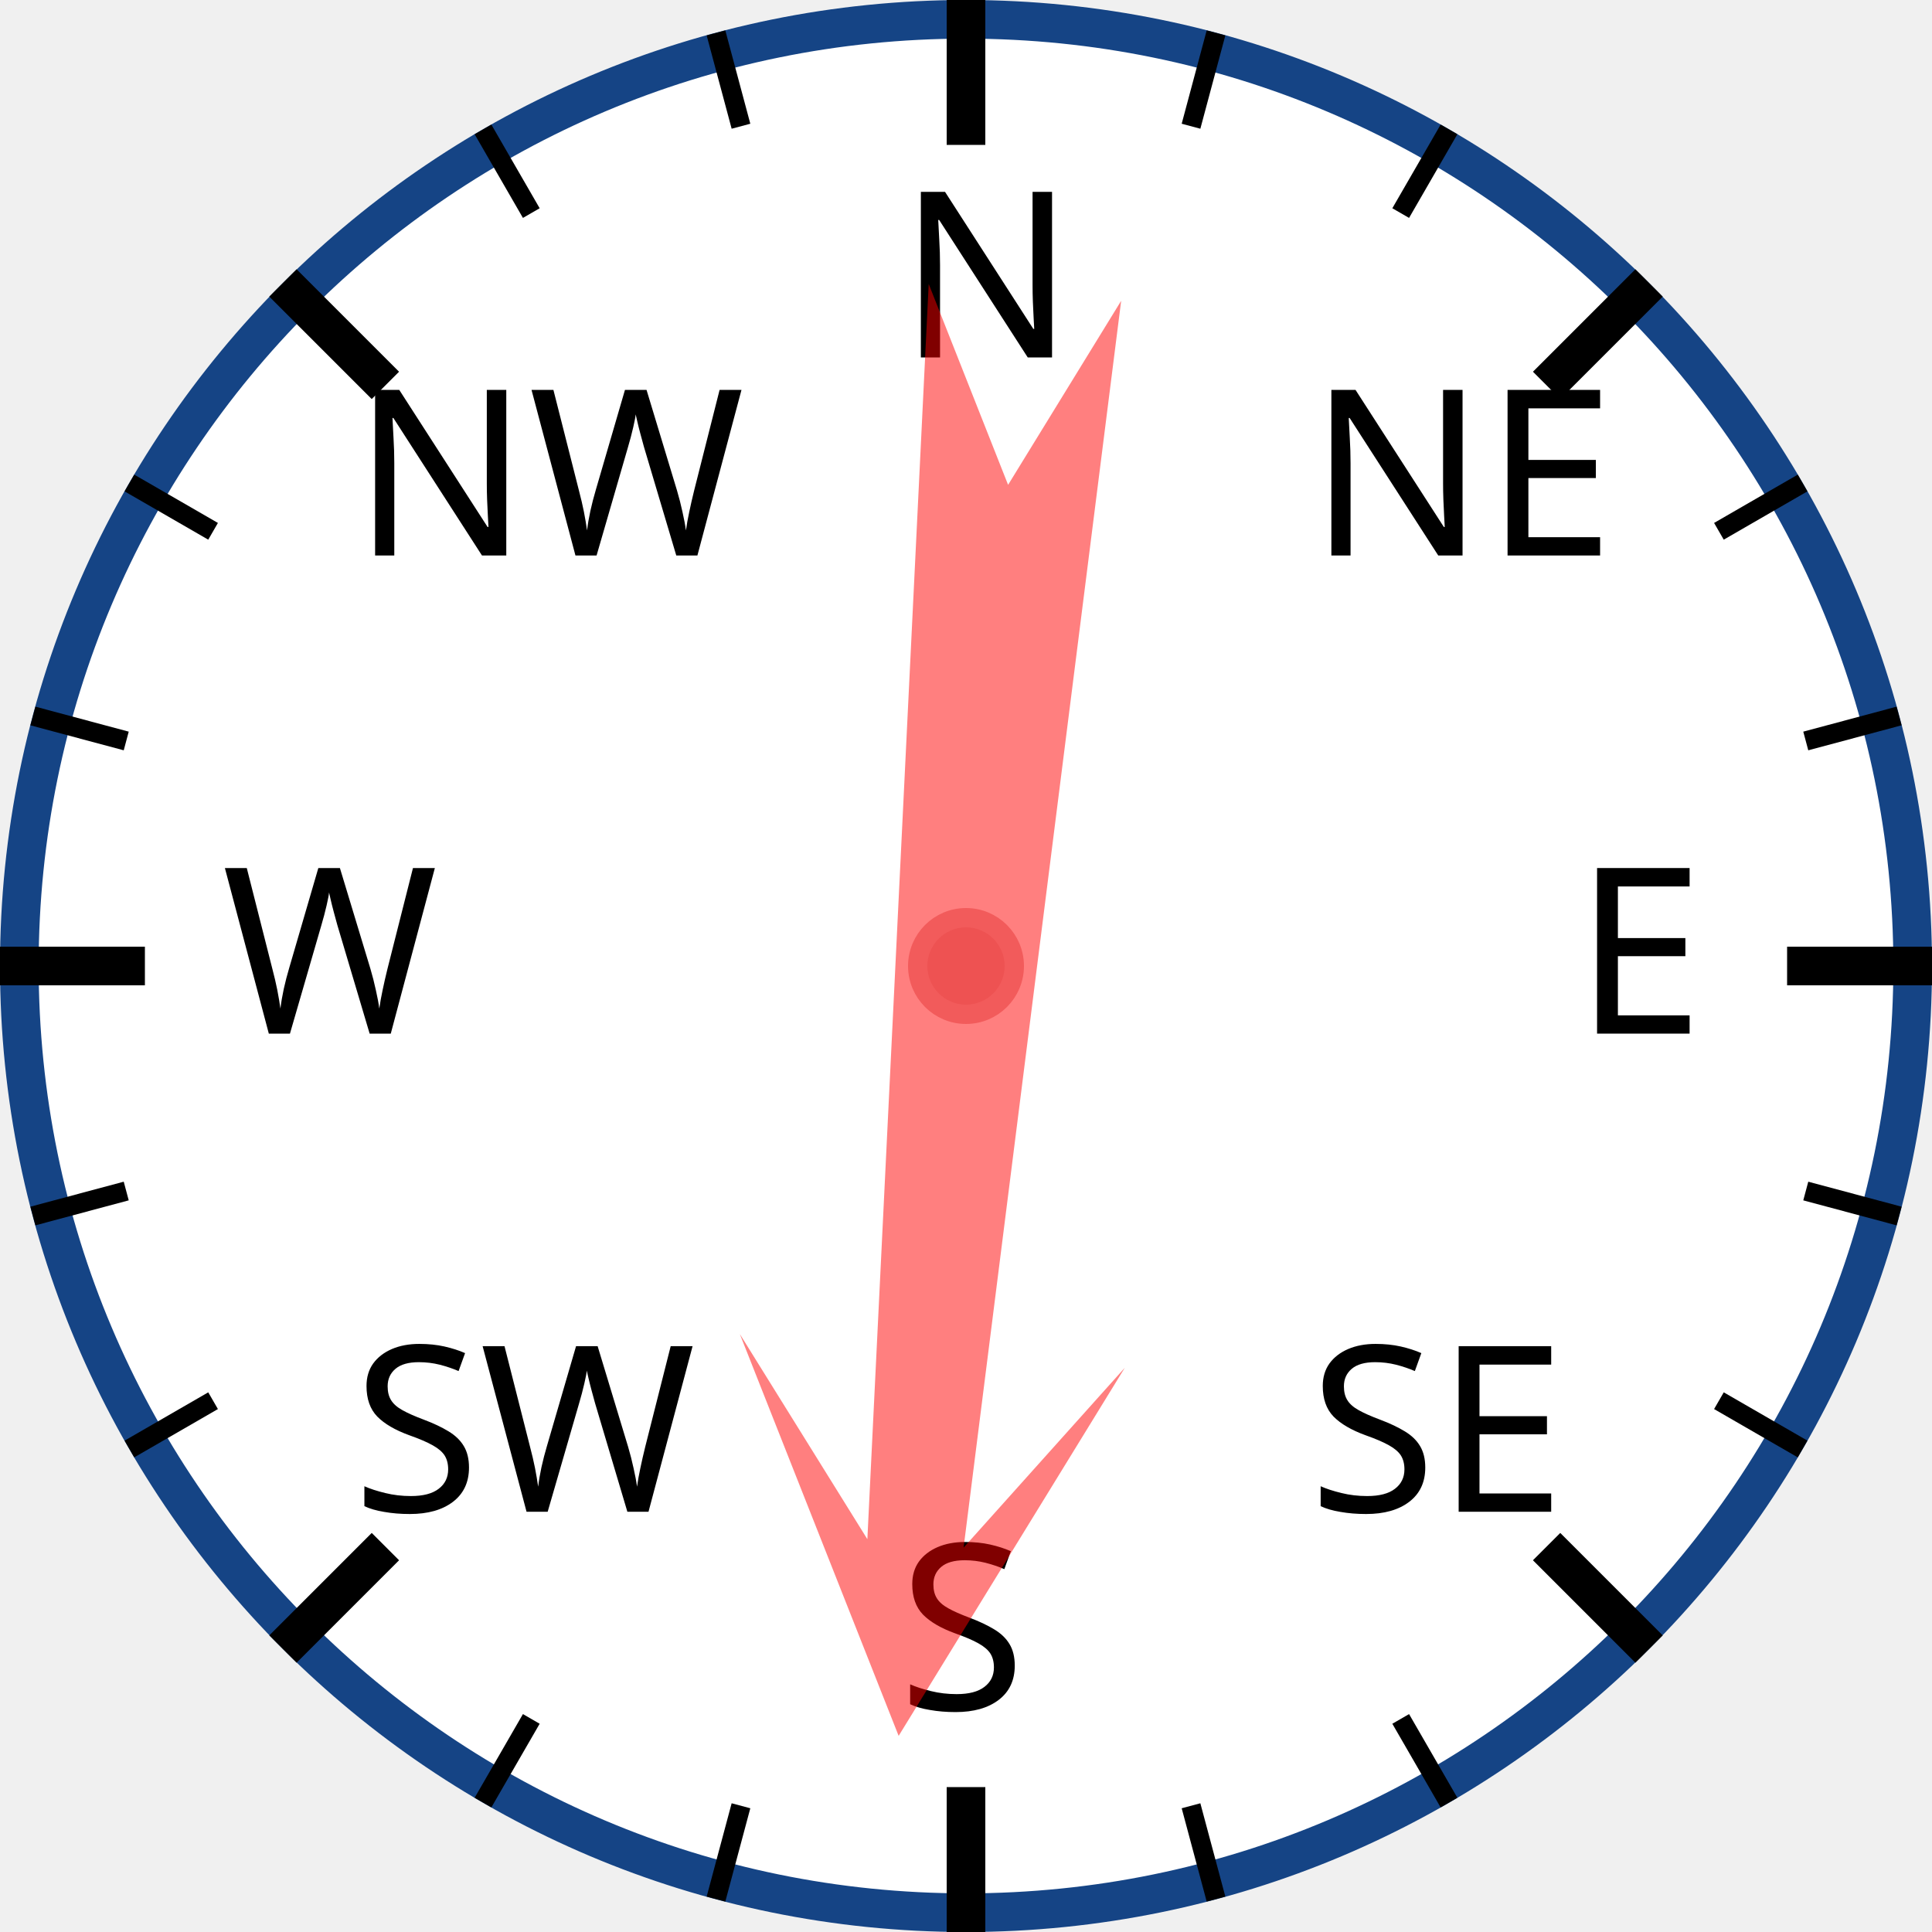
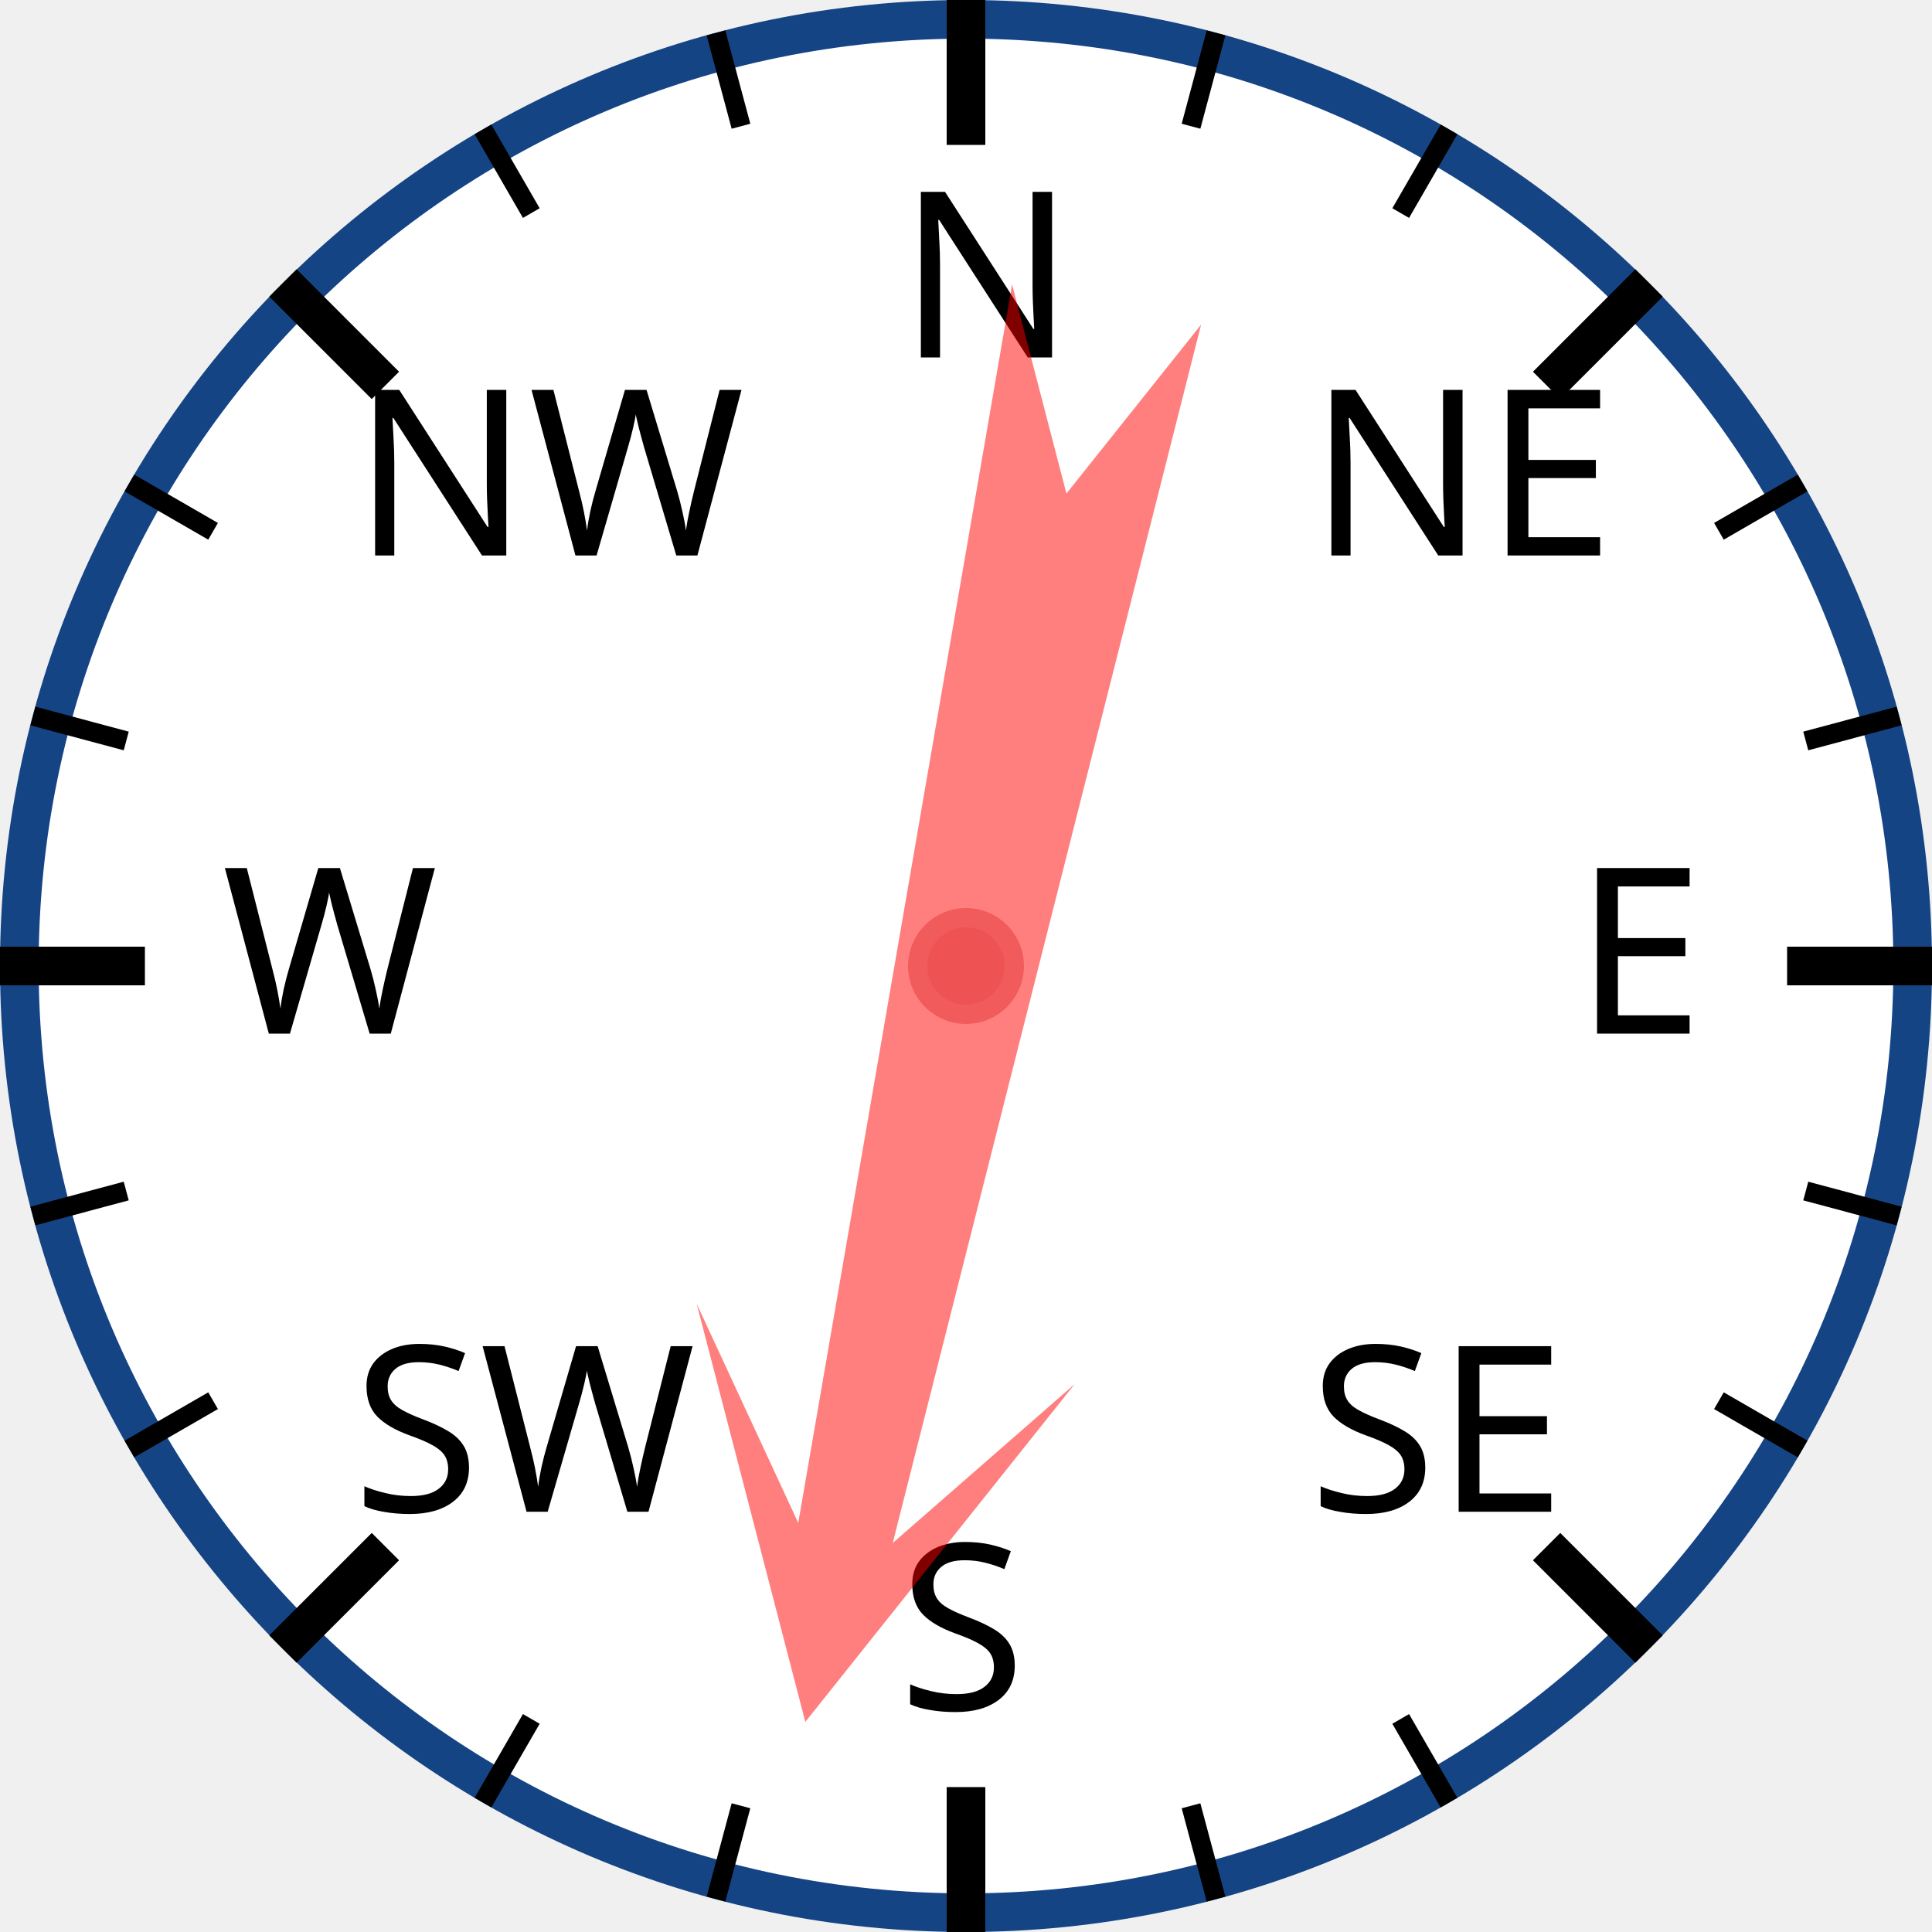
<svg xmlns="http://www.w3.org/2000/svg" width="120px" height="120px" viewBox="0 0 200 200">
  <circle cx="100" cy="100" r="98" style="fill: white; stroke: #154485; stroke-width: 4;" />
  <text x="93.0" y="37.0" style="font-family: sans-serif; font-size: 18pt;">N</text>
  <line x1="100.0" y1="0.0" x2="100.0" y2="15.0" style="stroke: black; stroke-width: 4;" />
  <line x1="74.118" y1="3.407" x2="76.706" y2="13.067" style="stroke: black; stroke-width: 2;" />
  <line x1="50" y1="13.397" x2="55" y2="22.058" style="stroke: black; stroke-width: 2;" />
  <text x="36.503" y="57.503" style="font-family: sans-serif; font-size: 18pt;">NW</text>
  <line x1="29.289" y1="29.289" x2="39.896" y2="39.896" style="stroke: black; stroke-width: 4;" />
  <line x1="13.397" y1="50" x2="22.058" y2="55" style="stroke: black; stroke-width: 2;" />
  <line x1="3.407" y1="74.118" x2="13.067" y2="76.706" style="stroke: black; stroke-width: 2;" />
  <text x="23.0" y="107.0" style="font-family: sans-serif; font-size: 18pt;">W</text>
  <line x1="0.0" y1="100.0" x2="15.0" y2="100.0" style="stroke: black; stroke-width: 4;" />
  <line x1="3.407" y1="125.882" x2="13.067" y2="123.294" style="stroke: black; stroke-width: 2;" />
  <line x1="13.397" y1="150" x2="22.058" y2="145" style="stroke: black; stroke-width: 2;" />
  <text x="36.503" y="156.497" style="font-family: sans-serif; font-size: 18pt;">SW</text>
  <line x1="29.289" y1="170.711" x2="39.896" y2="160.104" style="stroke: black; stroke-width: 4;" />
  <line x1="50" y1="186.603" x2="55" y2="177.942" style="stroke: black; stroke-width: 2;" />
  <line x1="74.118" y1="196.593" x2="76.706" y2="186.933" style="stroke: black; stroke-width: 2;" />
  <text x="93" y="177.0" style="font-family: sans-serif; font-size: 18pt;">S</text>
  <line x1="100" y1="200.0" x2="100" y2="185.0" style="stroke: black; stroke-width: 4;" />
  <line x1="125.882" y1="196.593" x2="123.294" y2="186.933" style="stroke: black; stroke-width: 2;" />
  <line x1="150.0" y1="186.603" x2="145.0" y2="177.942" style="stroke: black; stroke-width: 2;" />
  <text x="135.497" y="156.497" style="font-family: sans-serif; font-size: 18pt;">SE</text>
  <line x1="170.711" y1="170.711" x2="160.104" y2="160.104" style="stroke: black; stroke-width: 4;" />
  <line x1="186.603" y1="150" x2="177.942" y2="145" style="stroke: black; stroke-width: 2;" />
  <line x1="196.593" y1="125.882" x2="186.933" y2="123.294" style="stroke: black; stroke-width: 2;" />
  <text x="163.0" y="107" style="font-family: sans-serif; font-size: 18pt;">E</text>
  <line x1="200.0" y1="100" x2="185.0" y2="100" style="stroke: black; stroke-width: 4;" />
  <line x1="196.593" y1="74.118" x2="186.933" y2="76.706" style="stroke: black; stroke-width: 2;" />
  <line x1="186.603" y1="50" x2="177.942" y2="55" style="stroke: black; stroke-width: 2;" />
  <text x="135.497" y="57.503" style="font-family: sans-serif; font-size: 18pt;">NE</text>
  <line x1="170.711" y1="29.289" x2="160.104" y2="39.896" style="stroke: black; stroke-width: 4;" />
  <line x1="150" y1="13.397" x2="145" y2="22.058" style="stroke: black; stroke-width: 2;" />
  <line x1="125.882" y1="3.407" x2="123.294" y2="13.067" style="stroke: black; stroke-width: 2;" />
-   <polygon points="100 20 120 60 105 40 110 170 100 150 90 170 95 40 80 60" style="fill: red; fill-opacity: 0.5;" transform="rotate(185,100,100)" />
+   <polygon points="100 20 120 60 105 40 110 170 100 150 90 170 95 40 80 60" style="fill: red; fill-opacity: 0.5;" transform="rotate(192,100,100)" />
  <circle cx="100" cy="100" r="5" style="fill: #EE5252; stroke: #F25B5B; stroke-width: 2;" />
</svg>
